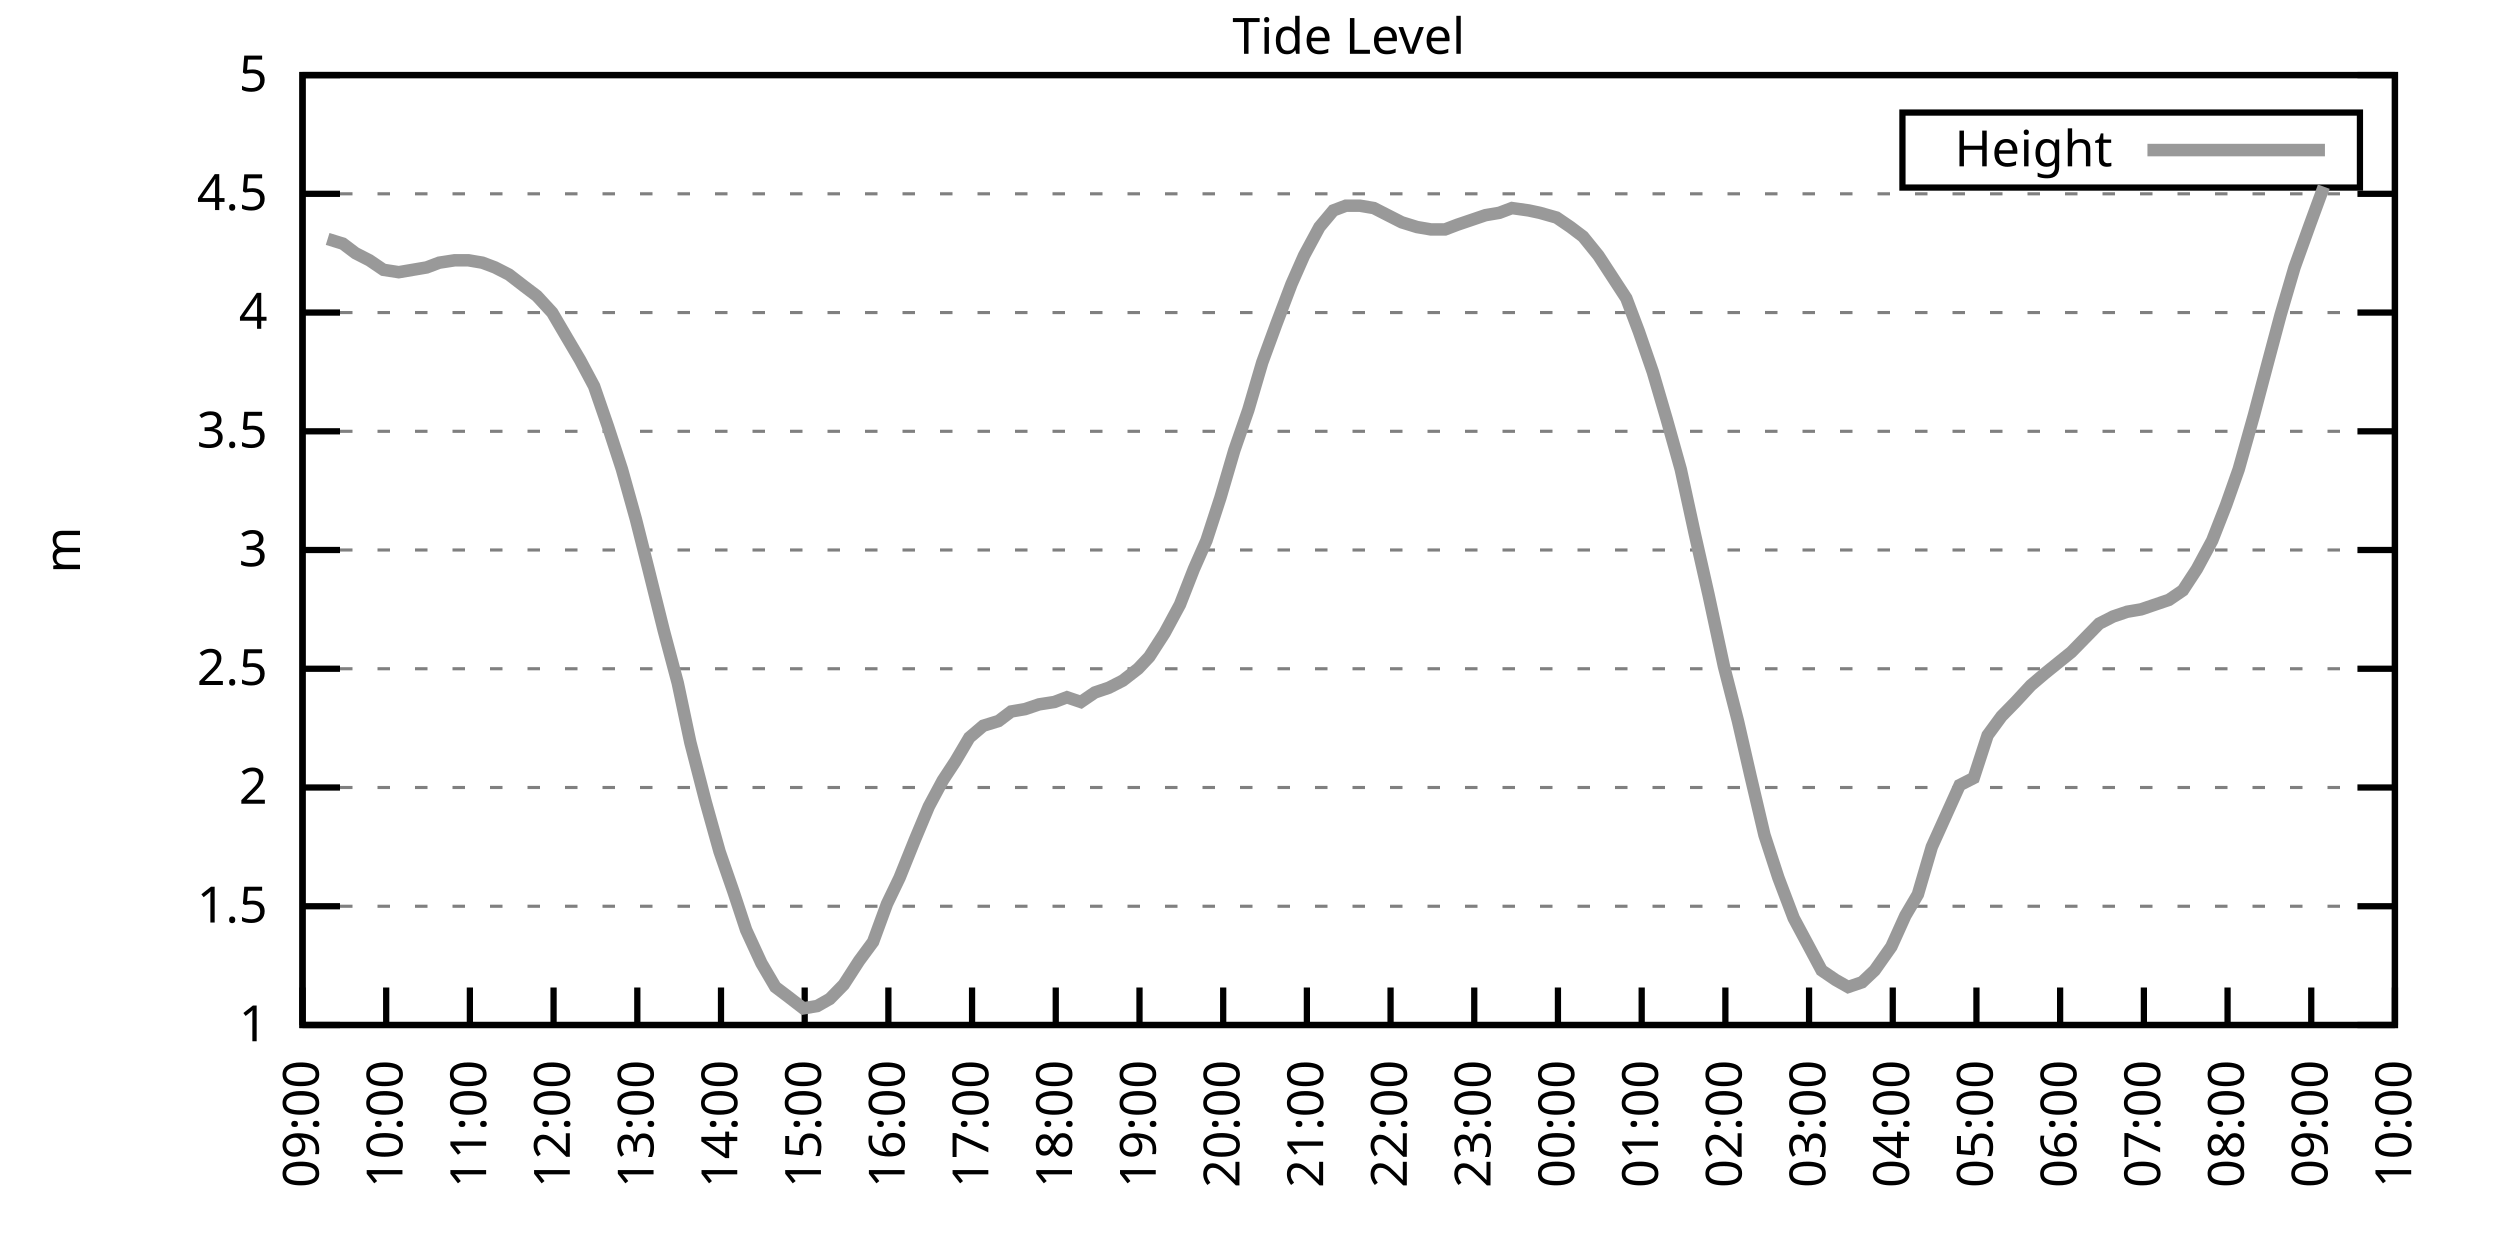
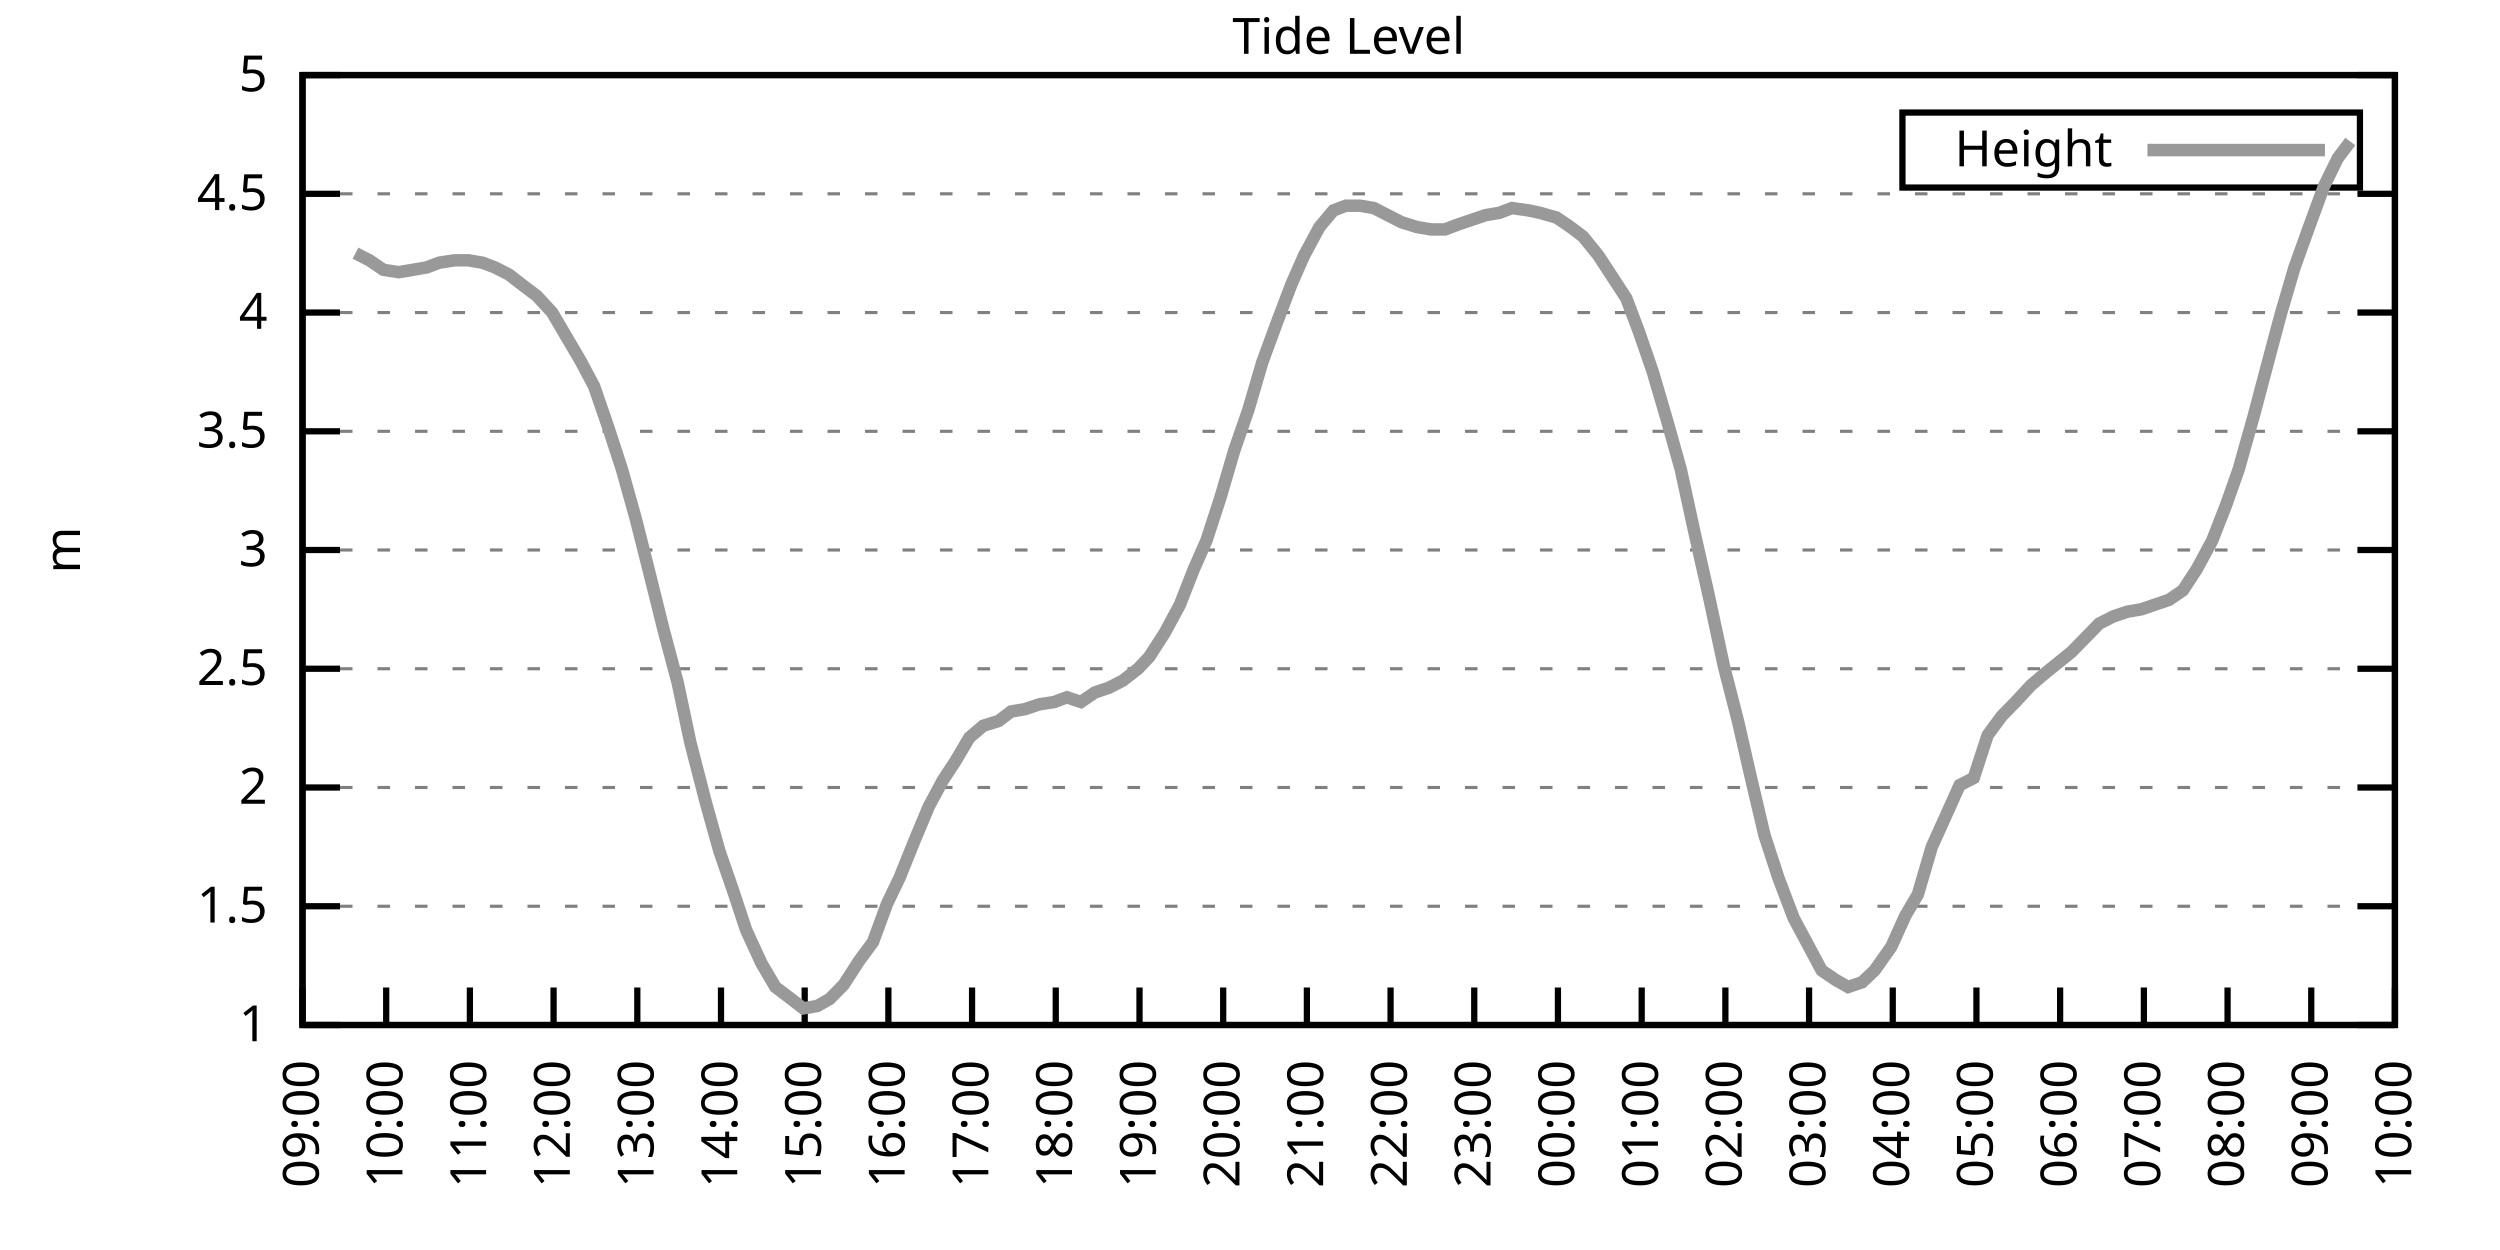
<svg xmlns="http://www.w3.org/2000/svg" xmlns:xlink="http://www.w3.org/1999/xlink" width="400" height="200" viewBox="0 0 400 200">
  <g id="gnuplot_canvas">
    <rect x="0" y="0" width="400" height="200" fill="none" />
    <defs>
      <circle id="gpDot" r="0.5" stroke-width="0.5" stroke="currentColor" />
      <path id="gpPt0" stroke-width="0.333" stroke="currentColor" d="M-1,0 h2 M0,-1 v2" />
      <path id="gpPt1" stroke-width="0.333" stroke="currentColor" d="M-1,-1 L1,1 M1,-1 L-1,1" />
      <path id="gpPt2" stroke-width="0.333" stroke="currentColor" d="M-1,0 L1,0 M0,-1 L0,1 M-1,-1 L1,1 M-1,1 L1,-1" />
      <rect id="gpPt3" stroke-width="0.333" stroke="currentColor" x="-1" y="-1" width="2" height="2" />
      <rect id="gpPt4" stroke-width="0.333" stroke="currentColor" fill="currentColor" x="-1" y="-1" width="2" height="2" />
      <circle id="gpPt5" stroke-width="0.333" stroke="currentColor" cx="0" cy="0" r="1" />
      <use xlink:href="#gpPt5" id="gpPt6" fill="currentColor" stroke="none" />
      <path id="gpPt7" stroke-width="0.333" stroke="currentColor" d="M0,-1.33 L-1.33,0.67 L1.33,0.67 z" />
      <use xlink:href="#gpPt7" id="gpPt8" fill="currentColor" stroke="none" />
      <use xlink:href="#gpPt7" id="gpPt9" stroke="currentColor" transform="rotate(180)" />
      <use xlink:href="#gpPt9" id="gpPt10" fill="currentColor" stroke="none" />
      <use xlink:href="#gpPt3" id="gpPt11" stroke="currentColor" transform="rotate(45)" />
      <use xlink:href="#gpPt11" id="gpPt12" fill="currentColor" stroke="none" />
      <path id="gpPt13" stroke-width="0.333" stroke="currentColor" d="M0,1.330 L1.265,0.411 L0.782,-1.067 L-0.782,-1.076 L-1.265,0.411 z" />
      <use xlink:href="#gpPt13" id="gpPt14" fill="currentColor" stroke="none" />
      <filter id="textbox" filterUnits="objectBoundingBox" x="0" y="0" height="1" width="1">
        <feFlood flood-color="white" flood-opacity="1" result="bgnd" />
        <feComposite in="SourceGraphic" in2="bgnd" operator="atop" />
      </filter>
      <filter id="greybox" filterUnits="objectBoundingBox" x="0" y="0" height="1" width="1">
        <feFlood flood-color="lightgrey" flood-opacity="1" result="grey" />
        <feComposite in="SourceGraphic" in2="grey" operator="atop" />
      </filter>
    </defs>
    <g fill="none" color="white" stroke="currentColor" stroke-width="1.00" stroke-linecap="butt" stroke-linejoin="miter">
</g>
    <g fill="none" color="black" stroke="currentColor" stroke-width="1.00" stroke-linecap="butt" stroke-linejoin="miter">
      <g stroke="none" shape-rendering="crispEdges">
        <polygon fill="rgb(255, 255, 255)" points="48.40,164.00 383.18,164.00 383.18,12.02 48.40,12.02 " />
      </g>
    </g>
    <g fill="none" color="black" stroke="currentColor" stroke-width="1.00" stroke-linecap="butt" stroke-linejoin="miter">
</g>
    <g fill="none" color="black" stroke="black" stroke-width="0.50" stroke-linecap="butt" stroke-linejoin="miter">
</g>
    <g fill="none" color="gray" stroke="currentColor" stroke-width="0.50" stroke-linecap="butt" stroke-linejoin="miter">
      <path stroke="gray" stroke-dasharray="2,4" class="gridline" d="M48.40,164.00 L383.19,164.00  " />
    </g>
    <g fill="none" color="gray" stroke="gray" stroke-width="1.00" stroke-linecap="butt" stroke-linejoin="miter">
</g>
    <g fill="none" color="black" stroke="currentColor" stroke-width="1.00" stroke-linecap="butt" stroke-linejoin="miter">
      <path stroke="black" d="M48.40,164.00 L54.40,164.00 M383.19,164.00 L377.19,164.00  " />
      <g transform="translate(42.80,166.60)" stroke="none" fill="black" font-family="Sans" font-size="8.00" text-anchor="end">
        <text>
          <tspan font-family="Sans"> 1</tspan>
        </text>
      </g>
    </g>
    <g fill="none" color="black" stroke="currentColor" stroke-width="1.00" stroke-linecap="butt" stroke-linejoin="miter">
</g>
    <g fill="none" color="black" stroke="black" stroke-width="0.50" stroke-linecap="butt" stroke-linejoin="miter">
</g>
    <g fill="none" color="gray" stroke="currentColor" stroke-width="0.50" stroke-linecap="butt" stroke-linejoin="miter">
      <path stroke="gray" stroke-dasharray="2,4" class="gridline" d="M48.40,145.00 L383.19,145.00  " />
    </g>
    <g fill="none" color="gray" stroke="gray" stroke-width="1.00" stroke-linecap="butt" stroke-linejoin="miter">
</g>
    <g fill="none" color="black" stroke="currentColor" stroke-width="1.00" stroke-linecap="butt" stroke-linejoin="miter">
      <path stroke="black" d="M48.40,145.00 L54.40,145.00 M383.19,145.00 L377.19,145.00  " />
      <g transform="translate(42.80,147.60)" stroke="none" fill="black" font-family="Sans" font-size="8.00" text-anchor="end">
        <text>
          <tspan font-family="Sans"> 1.5</tspan>
        </text>
      </g>
    </g>
    <g fill="none" color="black" stroke="currentColor" stroke-width="1.00" stroke-linecap="butt" stroke-linejoin="miter">
</g>
    <g fill="none" color="black" stroke="black" stroke-width="0.50" stroke-linecap="butt" stroke-linejoin="miter">
</g>
    <g fill="none" color="gray" stroke="currentColor" stroke-width="0.50" stroke-linecap="butt" stroke-linejoin="miter">
      <path stroke="gray" stroke-dasharray="2,4" class="gridline" d="M48.40,126.00 L383.19,126.00  " />
    </g>
    <g fill="none" color="gray" stroke="gray" stroke-width="1.00" stroke-linecap="butt" stroke-linejoin="miter">
</g>
    <g fill="none" color="black" stroke="currentColor" stroke-width="1.00" stroke-linecap="butt" stroke-linejoin="miter">
      <path stroke="black" d="M48.40,126.00 L54.40,126.00 M383.19,126.00 L377.19,126.00  " />
      <g transform="translate(42.80,128.60)" stroke="none" fill="black" font-family="Sans" font-size="8.00" text-anchor="end">
        <text>
          <tspan font-family="Sans"> 2</tspan>
        </text>
      </g>
    </g>
    <g fill="none" color="black" stroke="currentColor" stroke-width="1.00" stroke-linecap="butt" stroke-linejoin="miter">
</g>
    <g fill="none" color="black" stroke="black" stroke-width="0.50" stroke-linecap="butt" stroke-linejoin="miter">
</g>
    <g fill="none" color="gray" stroke="currentColor" stroke-width="0.50" stroke-linecap="butt" stroke-linejoin="miter">
      <path stroke="gray" stroke-dasharray="2,4" class="gridline" d="M48.40,107.00 L383.19,107.00  " />
    </g>
    <g fill="none" color="gray" stroke="gray" stroke-width="1.00" stroke-linecap="butt" stroke-linejoin="miter">
</g>
    <g fill="none" color="black" stroke="currentColor" stroke-width="1.00" stroke-linecap="butt" stroke-linejoin="miter">
      <path stroke="black" d="M48.40,107.00 L54.40,107.00 M383.19,107.00 L377.19,107.00  " />
      <g transform="translate(42.80,109.60)" stroke="none" fill="black" font-family="Sans" font-size="8.00" text-anchor="end">
        <text>
          <tspan font-family="Sans"> 2.5</tspan>
        </text>
      </g>
    </g>
    <g fill="none" color="black" stroke="currentColor" stroke-width="1.00" stroke-linecap="butt" stroke-linejoin="miter">
</g>
    <g fill="none" color="black" stroke="black" stroke-width="0.50" stroke-linecap="butt" stroke-linejoin="miter">
</g>
    <g fill="none" color="gray" stroke="currentColor" stroke-width="0.50" stroke-linecap="butt" stroke-linejoin="miter">
      <path stroke="gray" stroke-dasharray="2,4" class="gridline" d="M48.40,88.00 L383.19,88.00  " />
    </g>
    <g fill="none" color="gray" stroke="gray" stroke-width="1.00" stroke-linecap="butt" stroke-linejoin="miter">
</g>
    <g fill="none" color="black" stroke="currentColor" stroke-width="1.00" stroke-linecap="butt" stroke-linejoin="miter">
      <path stroke="black" d="M48.40,88.00 L54.40,88.00 M383.19,88.00 L377.19,88.00  " />
      <g transform="translate(42.80,90.60)" stroke="none" fill="black" font-family="Sans" font-size="8.00" text-anchor="end">
        <text>
          <tspan font-family="Sans"> 3</tspan>
        </text>
      </g>
    </g>
    <g fill="none" color="black" stroke="currentColor" stroke-width="1.00" stroke-linecap="butt" stroke-linejoin="miter">
</g>
    <g fill="none" color="black" stroke="black" stroke-width="0.50" stroke-linecap="butt" stroke-linejoin="miter">
</g>
    <g fill="none" color="gray" stroke="currentColor" stroke-width="0.50" stroke-linecap="butt" stroke-linejoin="miter">
      <path stroke="gray" stroke-dasharray="2,4" class="gridline" d="M48.40,69.01 L383.19,69.01  " />
    </g>
    <g fill="none" color="gray" stroke="gray" stroke-width="1.00" stroke-linecap="butt" stroke-linejoin="miter">
</g>
    <g fill="none" color="black" stroke="currentColor" stroke-width="1.00" stroke-linecap="butt" stroke-linejoin="miter">
      <path stroke="black" d="M48.40,69.01 L54.40,69.01 M383.19,69.01 L377.19,69.01  " />
      <g transform="translate(42.80,71.61)" stroke="none" fill="black" font-family="Sans" font-size="8.00" text-anchor="end">
        <text>
          <tspan font-family="Sans"> 3.5</tspan>
        </text>
      </g>
    </g>
    <g fill="none" color="black" stroke="currentColor" stroke-width="1.00" stroke-linecap="butt" stroke-linejoin="miter">
</g>
    <g fill="none" color="black" stroke="black" stroke-width="0.50" stroke-linecap="butt" stroke-linejoin="miter">
</g>
    <g fill="none" color="gray" stroke="currentColor" stroke-width="0.50" stroke-linecap="butt" stroke-linejoin="miter">
      <path stroke="gray" stroke-dasharray="2,4" class="gridline" d="M48.40,50.01 L383.19,50.01  " />
    </g>
    <g fill="none" color="gray" stroke="gray" stroke-width="1.00" stroke-linecap="butt" stroke-linejoin="miter">
</g>
    <g fill="none" color="black" stroke="currentColor" stroke-width="1.00" stroke-linecap="butt" stroke-linejoin="miter">
      <path stroke="black" d="M48.40,50.01 L54.40,50.01 M383.19,50.01 L377.19,50.01  " />
      <g transform="translate(42.80,52.61)" stroke="none" fill="black" font-family="Sans" font-size="8.00" text-anchor="end">
        <text>
          <tspan font-family="Sans"> 4</tspan>
        </text>
      </g>
    </g>
    <g fill="none" color="black" stroke="currentColor" stroke-width="1.00" stroke-linecap="butt" stroke-linejoin="miter">
</g>
    <g fill="none" color="black" stroke="black" stroke-width="0.50" stroke-linecap="butt" stroke-linejoin="miter">
</g>
    <g fill="none" color="gray" stroke="currentColor" stroke-width="0.50" stroke-linecap="butt" stroke-linejoin="miter">
      <path stroke="gray" stroke-dasharray="2,4" class="gridline" d="M48.40,31.01 L383.19,31.01  " />
    </g>
    <g fill="none" color="gray" stroke="gray" stroke-width="1.00" stroke-linecap="butt" stroke-linejoin="miter">
</g>
    <g fill="none" color="black" stroke="currentColor" stroke-width="1.00" stroke-linecap="butt" stroke-linejoin="miter">
      <path stroke="black" d="M48.40,31.01 L54.40,31.01 M383.19,31.01 L377.19,31.01  " />
      <g transform="translate(42.80,33.61)" stroke="none" fill="black" font-family="Sans" font-size="8.00" text-anchor="end">
        <text>
          <tspan font-family="Sans"> 4.5</tspan>
        </text>
      </g>
    </g>
    <g fill="none" color="black" stroke="currentColor" stroke-width="1.00" stroke-linecap="butt" stroke-linejoin="miter">
</g>
    <g fill="none" color="black" stroke="black" stroke-width="0.50" stroke-linecap="butt" stroke-linejoin="miter">
</g>
    <g fill="none" color="gray" stroke="currentColor" stroke-width="0.50" stroke-linecap="butt" stroke-linejoin="miter">
      <path stroke="gray" stroke-dasharray="2,4" class="gridline" d="M48.40,12.01 L383.19,12.01  " />
    </g>
    <g fill="none" color="gray" stroke="gray" stroke-width="1.00" stroke-linecap="butt" stroke-linejoin="miter">
</g>
    <g fill="none" color="black" stroke="currentColor" stroke-width="1.00" stroke-linecap="butt" stroke-linejoin="miter">
      <path stroke="black" d="M48.40,12.01 L54.40,12.01 M383.19,12.01 L377.19,12.01  " />
      <g transform="translate(42.80,14.61)" stroke="none" fill="black" font-family="Sans" font-size="8.00" text-anchor="end">
        <text>
          <tspan font-family="Sans"> 5</tspan>
        </text>
      </g>
    </g>
    <g fill="none" color="black" stroke="currentColor" stroke-width="1.00" stroke-linecap="butt" stroke-linejoin="miter">
      <path stroke="black" d="M48.40,164.00 L48.40,158.00  " />
      <g transform="translate(51.00,169.60) rotate(270.00)" stroke="none" fill="black" font-family="Sans" font-size="8.00" text-anchor="end">
        <text>
          <tspan font-family="Sans">09:00</tspan>
        </text>
      </g>
    </g>
    <g fill="none" color="black" stroke="currentColor" stroke-width="1.00" stroke-linecap="butt" stroke-linejoin="miter">
      <path stroke="black" d="M61.79,164.00 L61.79,158.00  " />
      <g transform="translate(64.39,169.60) rotate(270.00)" stroke="none" fill="black" font-family="Sans" font-size="8.00" text-anchor="end">
        <text>
          <tspan font-family="Sans">10:00</tspan>
        </text>
      </g>
    </g>
    <g fill="none" color="black" stroke="currentColor" stroke-width="1.00" stroke-linecap="butt" stroke-linejoin="miter">
      <path stroke="black" d="M75.18,164.00 L75.18,158.00  " />
      <g transform="translate(77.78,169.60) rotate(270.00)" stroke="none" fill="black" font-family="Sans" font-size="8.00" text-anchor="end">
        <text>
          <tspan font-family="Sans">11:00</tspan>
        </text>
      </g>
    </g>
    <g fill="none" color="black" stroke="currentColor" stroke-width="1.00" stroke-linecap="butt" stroke-linejoin="miter">
      <path stroke="black" d="M88.57,164.00 L88.57,158.00  " />
      <g transform="translate(91.17,169.60) rotate(270.00)" stroke="none" fill="black" font-family="Sans" font-size="8.00" text-anchor="end">
        <text>
          <tspan font-family="Sans">12:00</tspan>
        </text>
      </g>
    </g>
    <g fill="none" color="black" stroke="currentColor" stroke-width="1.00" stroke-linecap="butt" stroke-linejoin="miter">
      <path stroke="black" d="M101.97,164.00 L101.97,158.00  " />
      <g transform="translate(104.57,169.60) rotate(270.00)" stroke="none" fill="black" font-family="Sans" font-size="8.00" text-anchor="end">
        <text>
          <tspan font-family="Sans">13:00</tspan>
        </text>
      </g>
    </g>
    <g fill="none" color="black" stroke="currentColor" stroke-width="1.00" stroke-linecap="butt" stroke-linejoin="miter">
      <path stroke="black" d="M115.36,164.00 L115.36,158.00  " />
      <g transform="translate(117.96,169.60) rotate(270.00)" stroke="none" fill="black" font-family="Sans" font-size="8.00" text-anchor="end">
        <text>
          <tspan font-family="Sans">14:00</tspan>
        </text>
      </g>
    </g>
    <g fill="none" color="black" stroke="currentColor" stroke-width="1.00" stroke-linecap="butt" stroke-linejoin="miter">
      <path stroke="black" d="M128.75,164.00 L128.75,158.00  " />
      <g transform="translate(131.35,169.60) rotate(270.00)" stroke="none" fill="black" font-family="Sans" font-size="8.00" text-anchor="end">
        <text>
          <tspan font-family="Sans">15:00</tspan>
        </text>
      </g>
    </g>
    <g fill="none" color="black" stroke="currentColor" stroke-width="1.00" stroke-linecap="butt" stroke-linejoin="miter">
      <path stroke="black" d="M142.14,164.00 L142.14,158.00  " />
      <g transform="translate(144.74,169.60) rotate(270.00)" stroke="none" fill="black" font-family="Sans" font-size="8.00" text-anchor="end">
        <text>
          <tspan font-family="Sans">16:00</tspan>
        </text>
      </g>
    </g>
    <g fill="none" color="black" stroke="currentColor" stroke-width="1.00" stroke-linecap="butt" stroke-linejoin="miter">
      <path stroke="black" d="M155.53,164.00 L155.53,158.00  " />
      <g transform="translate(158.13,169.60) rotate(270.00)" stroke="none" fill="black" font-family="Sans" font-size="8.00" text-anchor="end">
        <text>
          <tspan font-family="Sans">17:00</tspan>
        </text>
      </g>
    </g>
    <g fill="none" color="black" stroke="currentColor" stroke-width="1.00" stroke-linecap="butt" stroke-linejoin="miter">
      <path stroke="black" d="M168.92,164.00 L168.92,158.00  " />
      <g transform="translate(171.52,169.60) rotate(270.00)" stroke="none" fill="black" font-family="Sans" font-size="8.00" text-anchor="end">
        <text>
          <tspan font-family="Sans">18:00</tspan>
        </text>
      </g>
    </g>
    <g fill="none" color="black" stroke="currentColor" stroke-width="1.00" stroke-linecap="butt" stroke-linejoin="miter">
      <path stroke="black" d="M182.32,164.00 L182.32,158.00  " />
      <g transform="translate(184.92,169.60) rotate(270.00)" stroke="none" fill="black" font-family="Sans" font-size="8.00" text-anchor="end">
        <text>
          <tspan font-family="Sans">19:00</tspan>
        </text>
      </g>
    </g>
    <g fill="none" color="black" stroke="currentColor" stroke-width="1.00" stroke-linecap="butt" stroke-linejoin="miter">
      <path stroke="black" d="M195.71,164.00 L195.71,158.00  " />
      <g transform="translate(198.31,169.60) rotate(270.00)" stroke="none" fill="black" font-family="Sans" font-size="8.00" text-anchor="end">
        <text>
          <tspan font-family="Sans">20:00</tspan>
        </text>
      </g>
    </g>
    <g fill="none" color="black" stroke="currentColor" stroke-width="1.00" stroke-linecap="butt" stroke-linejoin="miter">
      <path stroke="black" d="M209.10,164.00 L209.10,158.00  " />
      <g transform="translate(211.70,169.60) rotate(270.00)" stroke="none" fill="black" font-family="Sans" font-size="8.00" text-anchor="end">
        <text>
          <tspan font-family="Sans">21:00</tspan>
        </text>
      </g>
    </g>
    <g fill="none" color="black" stroke="currentColor" stroke-width="1.00" stroke-linecap="butt" stroke-linejoin="miter">
      <path stroke="black" d="M222.49,164.00 L222.49,158.00  " />
      <g transform="translate(225.09,169.60) rotate(270.00)" stroke="none" fill="black" font-family="Sans" font-size="8.00" text-anchor="end">
        <text>
          <tspan font-family="Sans">22:00</tspan>
        </text>
      </g>
    </g>
    <g fill="none" color="black" stroke="currentColor" stroke-width="1.00" stroke-linecap="butt" stroke-linejoin="miter">
      <path stroke="black" d="M235.88,164.00 L235.88,158.00  " />
      <g transform="translate(238.48,169.60) rotate(270.00)" stroke="none" fill="black" font-family="Sans" font-size="8.00" text-anchor="end">
        <text>
          <tspan font-family="Sans">23:00</tspan>
        </text>
      </g>
    </g>
    <g fill="none" color="black" stroke="currentColor" stroke-width="1.00" stroke-linecap="butt" stroke-linejoin="miter">
      <path stroke="black" d="M249.27,164.00 L249.27,158.00  " />
      <g transform="translate(251.87,169.60) rotate(270.00)" stroke="none" fill="black" font-family="Sans" font-size="8.00" text-anchor="end">
        <text>
          <tspan font-family="Sans">00:00</tspan>
        </text>
      </g>
    </g>
    <g fill="none" color="black" stroke="currentColor" stroke-width="1.00" stroke-linecap="butt" stroke-linejoin="miter">
      <path stroke="black" d="M262.67,164.00 L262.67,158.00  " />
      <g transform="translate(265.27,169.60) rotate(270.00)" stroke="none" fill="black" font-family="Sans" font-size="8.00" text-anchor="end">
        <text>
          <tspan font-family="Sans">01:00</tspan>
        </text>
      </g>
    </g>
    <g fill="none" color="black" stroke="currentColor" stroke-width="1.00" stroke-linecap="butt" stroke-linejoin="miter">
      <path stroke="black" d="M276.06,164.00 L276.06,158.00  " />
      <g transform="translate(278.66,169.60) rotate(270.00)" stroke="none" fill="black" font-family="Sans" font-size="8.00" text-anchor="end">
        <text>
          <tspan font-family="Sans">02:00</tspan>
        </text>
      </g>
    </g>
    <g fill="none" color="black" stroke="currentColor" stroke-width="1.00" stroke-linecap="butt" stroke-linejoin="miter">
      <path stroke="black" d="M289.45,164.00 L289.45,158.00  " />
      <g transform="translate(292.05,169.60) rotate(270.00)" stroke="none" fill="black" font-family="Sans" font-size="8.00" text-anchor="end">
        <text>
          <tspan font-family="Sans">03:00</tspan>
        </text>
      </g>
    </g>
    <g fill="none" color="black" stroke="currentColor" stroke-width="1.00" stroke-linecap="butt" stroke-linejoin="miter">
      <path stroke="black" d="M302.84,164.00 L302.84,158.00  " />
      <g transform="translate(305.44,169.60) rotate(270.00)" stroke="none" fill="black" font-family="Sans" font-size="8.00" text-anchor="end">
        <text>
          <tspan font-family="Sans">04:00</tspan>
        </text>
      </g>
    </g>
    <g fill="none" color="black" stroke="currentColor" stroke-width="1.00" stroke-linecap="butt" stroke-linejoin="miter">
      <path stroke="black" d="M316.23,164.00 L316.23,158.00  " />
      <g transform="translate(318.83,169.60) rotate(270.00)" stroke="none" fill="black" font-family="Sans" font-size="8.00" text-anchor="end">
        <text>
          <tspan font-family="Sans">05:00</tspan>
        </text>
      </g>
    </g>
    <g fill="none" color="black" stroke="currentColor" stroke-width="1.00" stroke-linecap="butt" stroke-linejoin="miter">
      <path stroke="black" d="M329.62,164.00 L329.62,158.00  " />
      <g transform="translate(332.22,169.60) rotate(270.00)" stroke="none" fill="black" font-family="Sans" font-size="8.00" text-anchor="end">
        <text>
          <tspan font-family="Sans">06:00</tspan>
        </text>
      </g>
    </g>
    <g fill="none" color="black" stroke="currentColor" stroke-width="1.00" stroke-linecap="butt" stroke-linejoin="miter">
      <path stroke="black" d="M343.02,164.00 L343.02,158.00  " />
      <g transform="translate(345.62,169.60) rotate(270.00)" stroke="none" fill="black" font-family="Sans" font-size="8.00" text-anchor="end">
        <text>
          <tspan font-family="Sans">07:00</tspan>
        </text>
      </g>
    </g>
    <g fill="none" color="black" stroke="currentColor" stroke-width="1.00" stroke-linecap="butt" stroke-linejoin="miter">
      <path stroke="black" d="M356.41,164.00 L356.41,158.00  " />
      <g transform="translate(359.01,169.60) rotate(270.00)" stroke="none" fill="black" font-family="Sans" font-size="8.00" text-anchor="end">
        <text>
          <tspan font-family="Sans">08:00</tspan>
        </text>
      </g>
    </g>
    <g fill="none" color="black" stroke="currentColor" stroke-width="1.00" stroke-linecap="butt" stroke-linejoin="miter">
      <path stroke="black" d="M369.80,164.00 L369.80,158.00  " />
      <g transform="translate(372.40,169.60) rotate(270.00)" stroke="none" fill="black" font-family="Sans" font-size="8.00" text-anchor="end">
        <text>
          <tspan font-family="Sans">09:00</tspan>
        </text>
      </g>
    </g>
    <g fill="none" color="black" stroke="currentColor" stroke-width="1.00" stroke-linecap="butt" stroke-linejoin="miter">
      <path stroke="black" d="M383.19,164.00 L383.19,158.00  " />
      <g transform="translate(385.79,169.60) rotate(270.00)" stroke="none" fill="black" font-family="Sans" font-size="8.00" text-anchor="end">
        <text>
          <tspan font-family="Sans">10:00</tspan>
        </text>
      </g>
    </g>
    <g fill="none" color="black" stroke="currentColor" stroke-width="1.00" stroke-linecap="butt" stroke-linejoin="miter">
</g>
    <g fill="none" color="black" stroke="currentColor" stroke-width="1.00" stroke-linecap="butt" stroke-linejoin="miter">
      <path stroke="black" d="M48.40,12.01 L48.40,164.00 L383.19,164.00 L383.19,12.01 L48.40,12.01 Z  " />
    </g>
    <g fill="none" color="black" stroke="currentColor" stroke-width="1.00" stroke-linecap="butt" stroke-linejoin="miter">
</g>
    <g fill="none" color="black" stroke="currentColor" stroke-width="1.00" stroke-linecap="butt" stroke-linejoin="miter">
      <path stroke="black" d="M304.39,30.01 L304.39,18.01 L377.59,18.01 L377.59,30.01 L304.39,30.01 Z  " />
    </g>
    <g id="Tide_level_plot_1">
      <g fill="none" color="white" stroke="black" stroke-width="2.00" stroke-linecap="butt" stroke-linejoin="miter">
</g>
      <g fill="none" color="black" stroke="currentColor" stroke-width="2.00" stroke-linecap="butt" stroke-linejoin="miter">
        <g transform="translate(337.99,26.61)" stroke="none" fill="black" font-family="Sans" font-size="8.00" text-anchor="end">
          <text>
            <tspan font-family="Sans">Height</tspan>
          </text>
        </g>
      </g>
      <g fill="none" color="black" stroke="currentColor" stroke-width="2.00" stroke-linecap="butt" stroke-linejoin="miter">
-         <path stroke="rgb(153, 153, 153)" d="M343.59,24.01 L371.99,24.01 M52.42,38.23 L54.87,38.99 L56.88,40.51 L59.11,41.65 L61.35,43.17 L63.80,43.55   L66.03,43.17 L68.26,42.79 L70.27,42.03 L72.73,41.65 L74.96,41.65 L77.19,42.03 L79.20,42.79 L81.43,43.93   L83.89,45.83 L85.90,47.35 L88.35,50.01 L90.58,53.81 L92.82,57.61 L95.05,61.79 L97.28,68.25 L99.51,75.09   L101.74,83.07 L103.75,91.04 L106.21,100.92 L108.44,109.28 L110.45,118.78 L112.90,128.28 L115.13,136.26 L117.37,142.72   L119.38,148.80 L121.83,154.12 L124.06,157.92 L126.07,159.44 L128.53,161.34 L130.76,160.96 L132.77,159.82 L135.00,157.54   L137.45,153.74 L139.69,150.70 L141.92,144.62 L143.93,140.44 L146.38,134.36 L148.61,129.04 L150.85,124.86 L152.85,121.82   L155.09,118.02 L157.32,116.12 L159.77,115.36 L161.78,113.84 L164.01,113.46 L166.25,112.70 L168.70,112.32 L170.71,111.56   L172.94,112.32 L175.17,110.80 L177.41,110.04 L179.64,108.90 L182.09,107.00 L183.88,105.10 L186.33,101.30 L188.79,96.74   L191.02,91.04 L193.03,86.49 L195.26,79.65 L197.49,72.05 L199.73,65.59 L201.96,57.99 L204.19,51.91 L206.64,45.45   L208.65,40.89 L211.11,36.33 L213.34,33.67 L215.35,32.91 L217.58,32.91 L219.81,33.29 L222.04,34.43 L224.28,35.57   L226.73,36.33 L228.96,36.71 L231.20,36.71 L233.20,35.95 L235.44,35.19 L237.67,34.43 L239.90,34.05 L241.91,33.29   L244.59,33.67 L246.37,34.05 L249.05,34.81 L251.28,36.33 L253.29,37.85 L255.75,40.89 L257.98,44.31 L260.21,47.73   L262.22,53.05 L264.45,59.51 L266.68,67.11 L268.92,75.09 L271.15,85.35 L273.38,95.22 L275.83,106.62 L278.07,115.36   L280.07,124.10 L282.31,133.60 L284.54,140.44 L286.99,146.90 L289.23,151.08 L291.46,155.26 L293.69,156.78 L295.70,157.92   L297.93,157.16 L299.94,155.26 L302.62,151.46 L304.85,146.52 L306.86,143.10 L309.09,135.50 L311.32,130.56 L313.55,125.62   L315.79,124.48 L318.02,117.64 L320.25,114.60 L322.48,112.32 L324.94,109.66 L327.17,107.76 L331.41,104.34 L333.64,102.06   L335.87,99.78 L338.10,98.64 L340.34,97.88 L342.57,97.50 L344.80,96.74 L347.03,95.98 L349.26,94.46 L351.50,91.04   L353.95,86.49 L356.18,80.79 L358.19,75.09 L360.65,66.35 L362.66,58.75 L364.89,50.39 L367.12,42.79 L369.58,35.95   L371.81,29.87  " />
+         <path stroke="rgb(153, 153, 153)" d="M343.59,24.01 L371.99,24.01 M56.88,40.51 L59.11,41.65 L61.35,43.17 L63.80,43.55 L66.03,43.17 L68.26,42.79   L70.27,42.03 L72.73,41.65 L74.96,41.65 L77.19,42.03 L79.20,42.79 L81.43,43.93 L83.89,45.83 L85.90,47.35   L88.35,50.01 L90.58,53.81 L92.82,57.61 L95.05,61.79 L97.28,68.25 L99.51,75.09 L101.74,83.07 L103.75,91.04   L106.21,100.92 L108.44,109.28 L110.45,118.78 L112.90,128.28 L115.13,136.26 L117.37,142.72 L119.38,148.80 L121.83,154.12   L124.06,157.92 L126.07,159.44 L128.53,161.34 L130.76,160.96 L132.77,159.82 L135.00,157.54 L137.45,153.74 L139.69,150.70   L141.92,144.62 L143.93,140.44 L146.38,134.36 L148.61,129.04 L150.85,124.86 L152.85,121.82 L155.09,118.02 L157.32,116.12   L159.77,115.36 L161.78,113.84 L164.01,113.46 L166.25,112.70 L168.70,112.32 L170.71,111.56 L172.94,112.32 L175.17,110.80   L177.41,110.04 L179.64,108.90 L182.09,107.00 L183.88,105.10 L186.33,101.30 L188.79,96.74 L191.02,91.04 L193.03,86.49   L195.26,79.65 L197.49,72.05 L199.73,65.59 L201.96,57.99 L204.19,51.91 L206.64,45.45 L208.65,40.89 L211.11,36.33   L213.34,33.67 L215.35,32.91 L217.58,32.91 L219.81,33.29 L222.04,34.43 L224.28,35.57 L226.73,36.33 L228.96,36.71   L231.20,36.71 L233.20,35.95 L235.44,35.19 L237.67,34.43 L239.90,34.05 L241.91,33.29 L244.59,33.67 L246.37,34.05   L249.05,34.81 L251.28,36.33 L253.29,37.85 L255.75,40.89 L257.98,44.31 L260.21,47.73 L262.22,53.05 L264.45,59.51   L266.68,67.11 L268.92,75.09 L271.15,85.35 L273.38,95.22 L275.83,106.62 L278.07,115.36 L280.07,124.10 L282.31,133.60   L284.54,140.44 L286.99,146.90 L289.23,151.08 L291.46,155.26 L293.69,156.78 L295.70,157.92 L297.93,157.16 L299.94,155.26   L302.62,151.46 L304.85,146.52 L306.86,143.10 L309.09,135.50 L311.32,130.56 L313.55,125.62 L315.79,124.48 L318.02,117.64   L320.25,114.60 L322.48,112.32 L324.94,109.66 L327.17,107.76 L331.41,104.34 L333.64,102.06 L335.87,99.78 L338.10,98.64   L340.34,97.88 L342.57,97.50 L344.80,96.74 L347.03,95.98 L349.26,94.46 L351.50,91.04 L353.95,86.49 L356.18,80.79   L358.19,75.09 L360.65,66.35 L362.66,58.75 L364.89,50.39 L367.12,42.79 L369.58,35.95 L371.81,29.87 L374.04,25.31   L376.05,22.65  " />
      </g>
    </g>
    <g fill="none" color="black" stroke="currentColor" stroke-width="2.00" stroke-linecap="butt" stroke-linejoin="miter">
</g>
    <g fill="none" color="black" stroke="black" stroke-width="1.00" stroke-linecap="butt" stroke-linejoin="miter">
</g>
    <g fill="none" color="black" stroke="currentColor" stroke-width="1.00" stroke-linecap="butt" stroke-linejoin="miter">
      <path stroke="black" d="M48.40,12.01 L48.40,164.00 L383.19,164.00 L383.19,12.01 L48.40,12.01 Z  " />
      <g transform="translate(12.80,88.01) rotate(270.00)" stroke="none" fill="black" font-family="Sans" font-size="8.00" text-anchor="middle">
        <text>
          <tspan font-family="Sans">m</tspan>
        </text>
      </g>
    </g>
    <g fill="none" color="black" stroke="currentColor" stroke-width="1.00" stroke-linecap="butt" stroke-linejoin="miter">
</g>
    <g fill="none" color="black" stroke="currentColor" stroke-width="1.00" stroke-linecap="butt" stroke-linejoin="miter">
      <g transform="translate(215.79,8.61)" stroke="none" fill="black" font-family="Sans" font-size="8.00" text-anchor="middle">
        <text>
          <tspan font-family="Sans">Tide Level</tspan>
        </text>
      </g>
    </g>
    <g fill="none" color="black" stroke="currentColor" stroke-width="1.00" stroke-linecap="butt" stroke-linejoin="miter">
</g>
  </g>
</svg>
